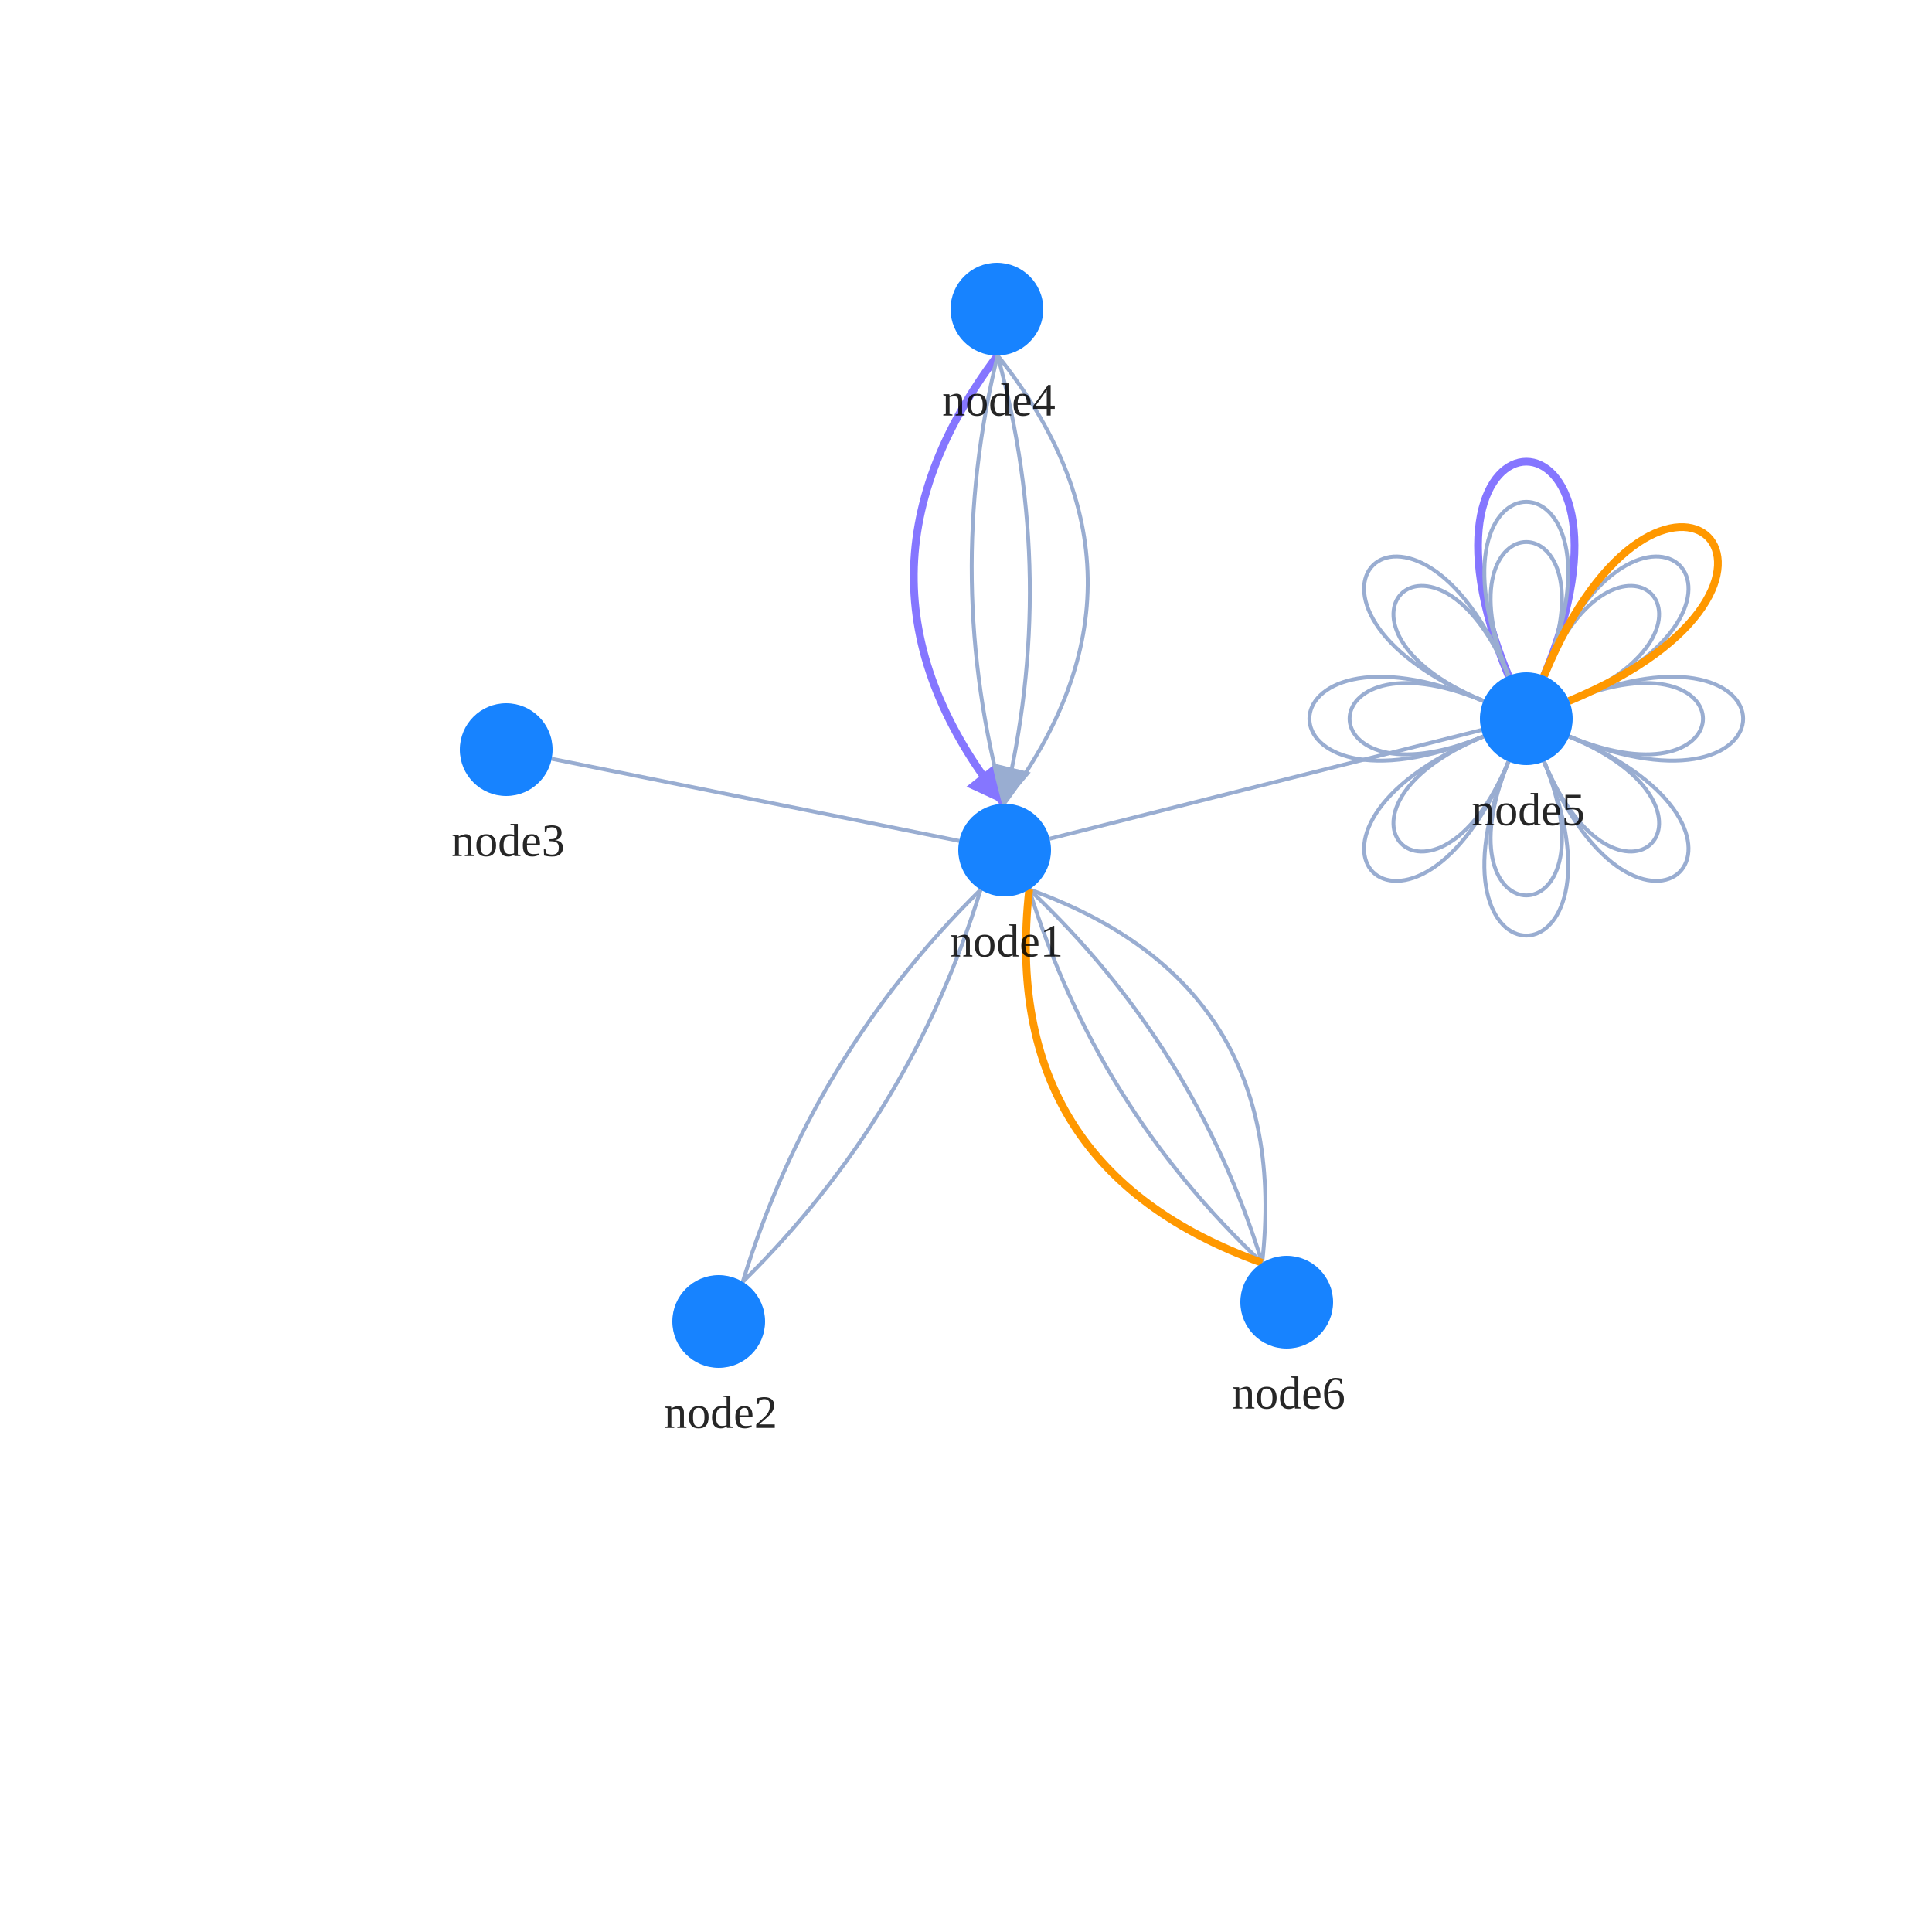
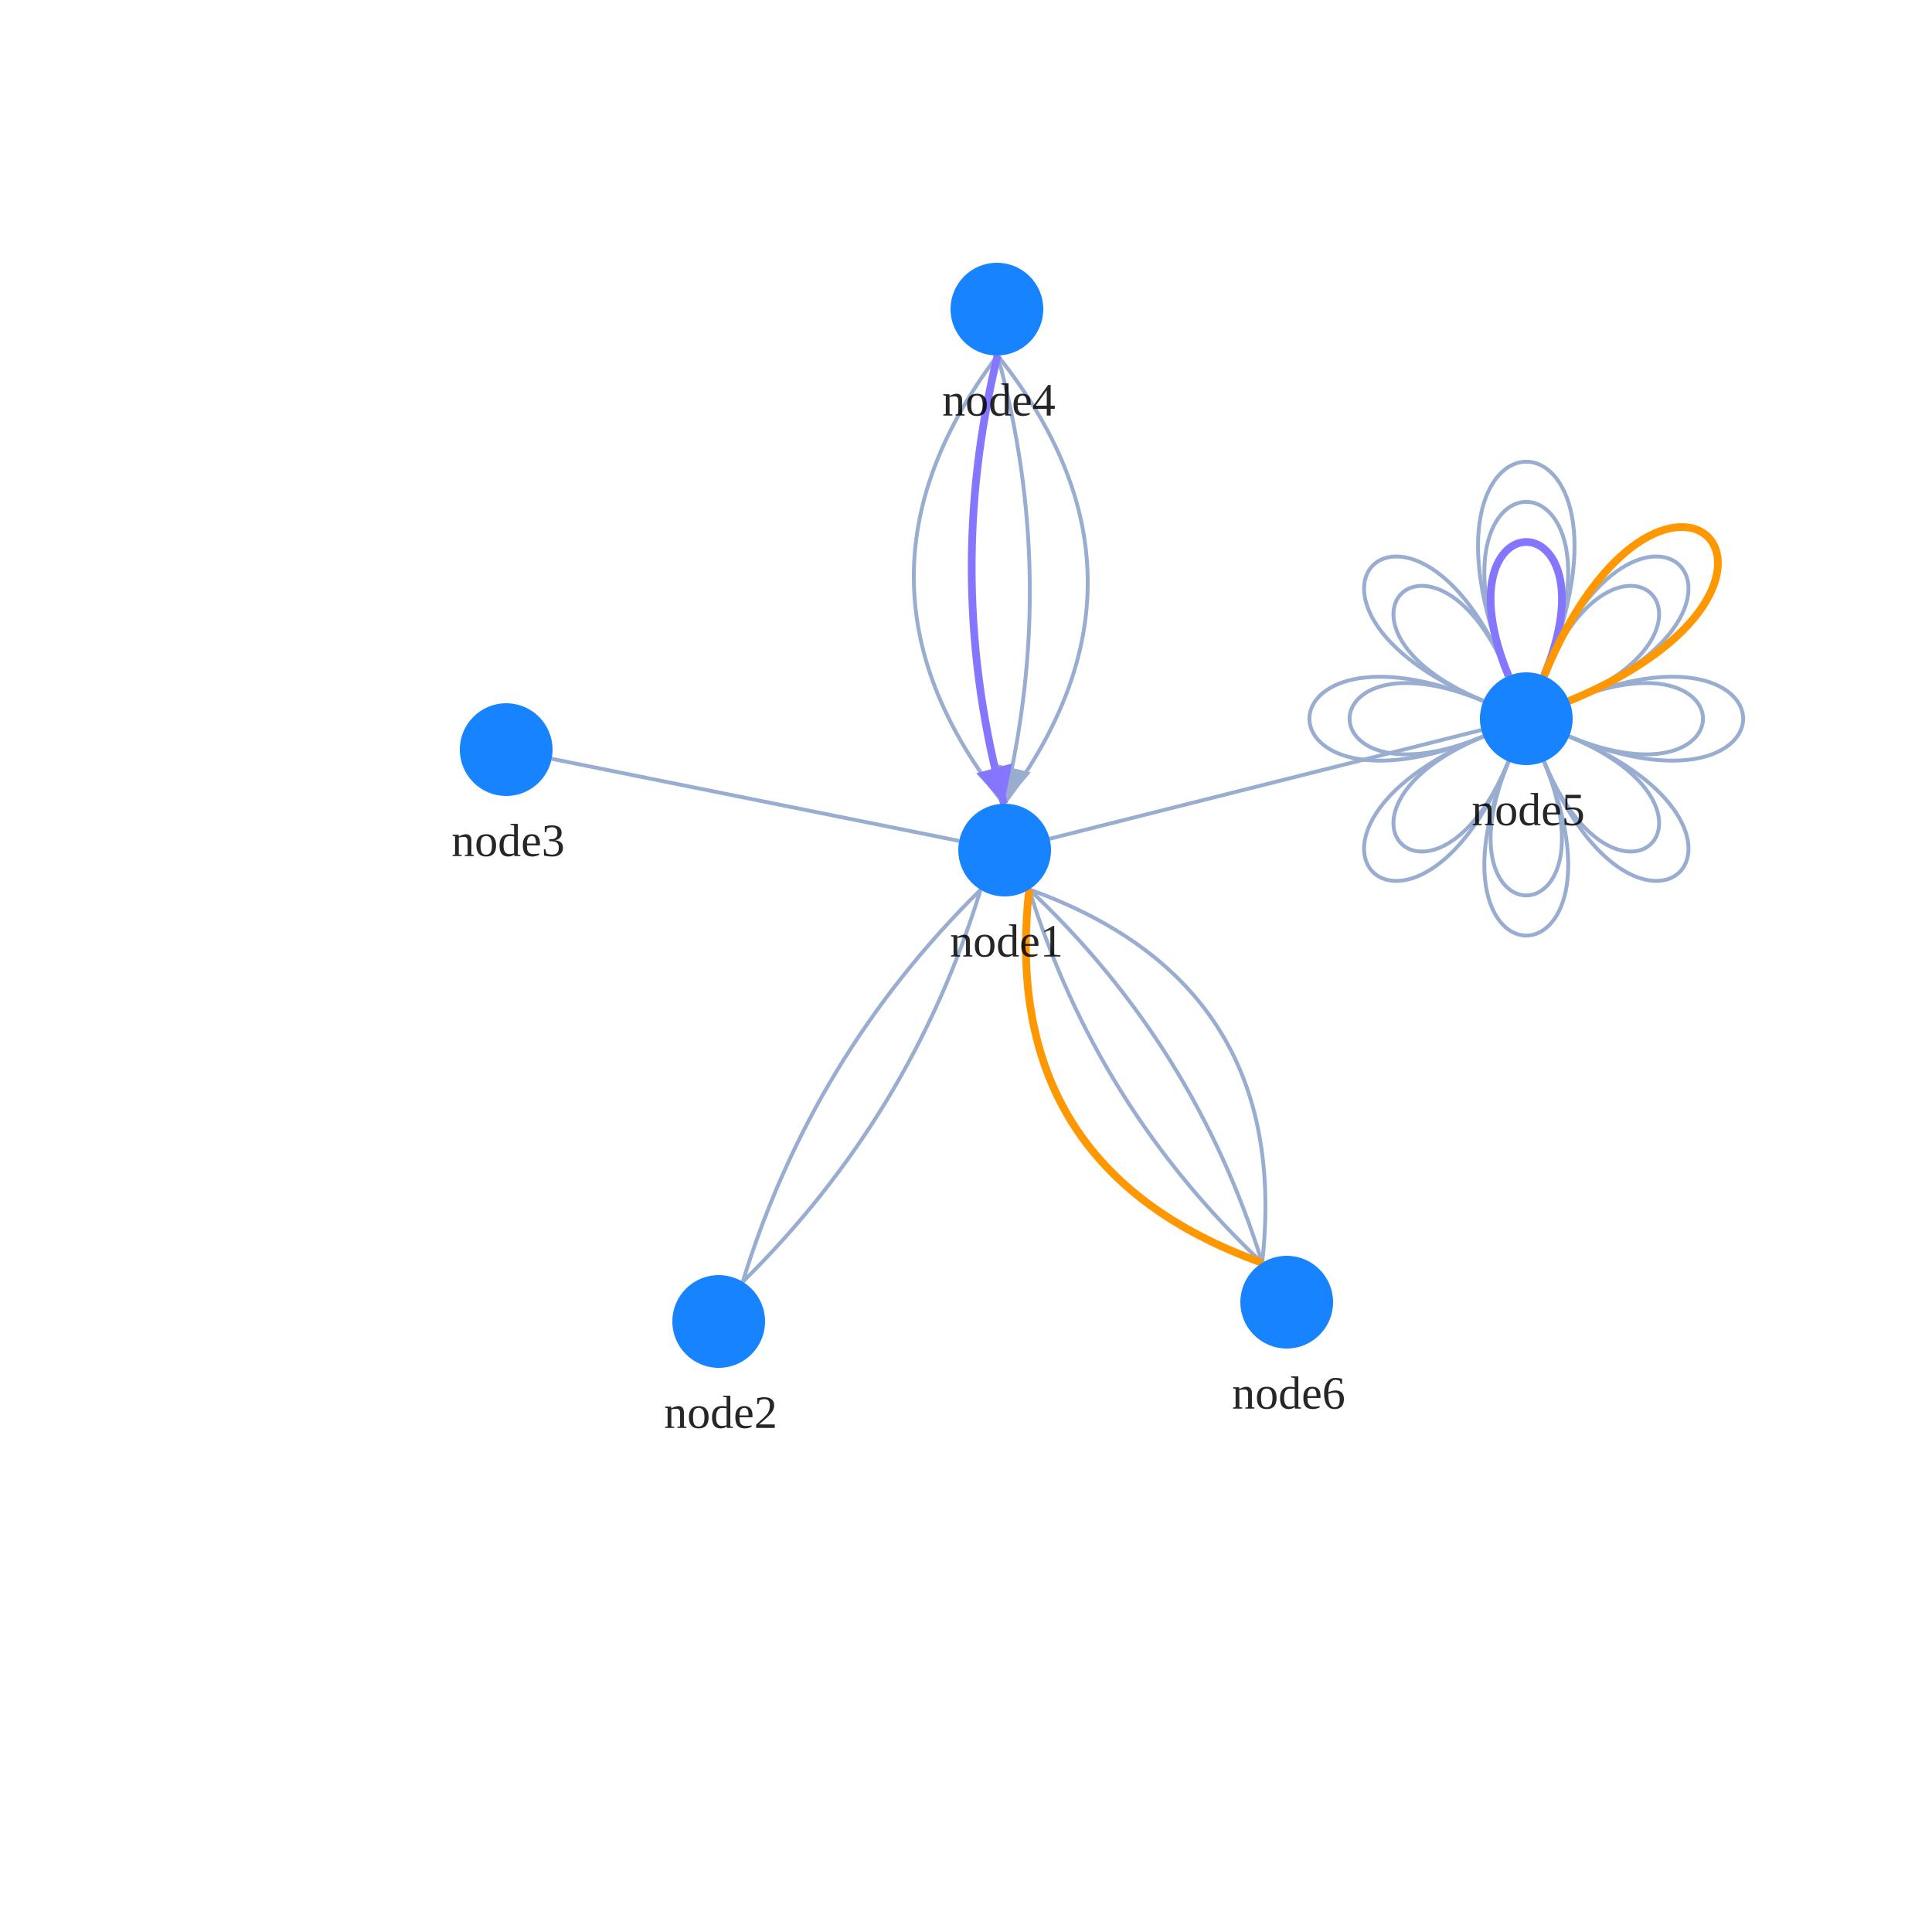
<svg xmlns="http://www.w3.org/2000/svg" width="500" height="500" style="background: transparent; position: absolute; outline: none;" color-interpolation-filters="sRGB" tabindex="1">
  <defs />
  <g id="g-svg-camera" transform="matrix(1,0,0,1,0,0)">
    <g id="g-root" fill="none" transform="matrix(1,0,0,1,0,0)">
      <g id="g-svg-7" fill="none" transform="matrix(1,0,0,1,0,0)" />
      <g id="g-svg-6" fill="none" transform="matrix(1,0,0,1,0,0)">
-         <g id="edge1" fill="none" marker-start="true" marker-end="false" transform="matrix(1,0,0,1,0,0)">
-           <g id="edge1" fill="none" marker-start="true" marker-end="false" stroke="transparent" stroke-width="4" />
-           <g transform="matrix(1,0,0,1,236.4947,91.99878)">
-             <path id="key" fill="none" d="M 20.213,112.096 L 23.334,116.002 Q -22.49 58.644,21.677 0" stroke-width="2" stroke="rgba(133,118,255,1)" />
-             <path id="key" fill="none" d="M 20.213,112.096 L 23.334,116.002 Q -22.49 58.644,21.677 0" stroke-width="4" stroke="transparent" />
-             <g transform="matrix(-0.624174,-0.781286,0.781286,-0.624174,20.21306,112.096)">
-               <path id="g-svg-57" fill="rgba(133,118,255,1)" d="M 0,4 L 8,0 L 8,8 Z" transform="translate(-4,-4)" stroke-width="1" stroke="rgba(133,118,255,1)" width="8" height="8" stroke-dasharray="0,0" />
-               <path id="g-svg-57" fill="transparent" d="M 0,4 L 8,0 L 8,8 Z" transform="translate(-4,-4)" stroke-width="3" stroke="transparent" width="8" height="8" stroke-dasharray="0,0" />
-             </g>
-           </g>
-         </g>
-         <g id="loop1" fill="none" marker-start="false" marker-end="false" transform="matrix(1,0,0,1,0,0)">
-           <g id="loop1" fill="none" marker-start="false" marker-end="false" stroke="transparent" stroke-width="4" />
-           <g transform="matrix(1,0,0,1,382.5101,119.4807)">
-             <path id="key" fill="none" d="M 7.898,55.433 C -22.717 -18.478,47.697 -18.478,17.082 55.433" stroke-width="2" stroke="rgba(133,118,255,1)" />
-             <path id="key" fill="none" d="M 7.898,55.433 C -22.717 -18.478,47.697 -18.478,17.082 55.433" stroke-width="4" stroke="transparent" />
-           </g>
-         </g>
-         <g id="edge3" fill="none" marker-start="false" marker-end="false" transform="matrix(1,0,0,1,0,0)">
-           <g id="edge3" fill="none" marker-start="false" marker-end="false" stroke="transparent" stroke-width="3" />
-           <g transform="matrix(1,0,0,1,251.4779,91.99878)">
-             <path id="key" fill="none" d="M 6.694,0 Q -7.476 58.215,8.351 116.002" stroke-width="1" stroke="rgba(153,173,209,1)" />
-             <path id="key" fill="none" d="M 6.694,0 Q -7.476 58.215,8.351 116.002" stroke-width="3" stroke="transparent" />
-           </g>
-         </g>
-         <g id="edge4" fill="none" marker-start="false" marker-end="false" transform="matrix(1,0,0,1,0,0)">
-           <g id="edge4" fill="none" marker-start="false" marker-end="false" stroke="transparent" stroke-width="3" />
-           <g transform="matrix(1,0,0,1,258.1714,91.99878)">
-             <path id="key" fill="none" d="M 1.657,116.002 Q 45.824 57.358,0 0" stroke-width="1" stroke="rgba(153,173,209,1)" />
-             <path id="key" fill="none" d="M 1.657,116.002 Q 45.824 57.358,0 0" stroke-width="3" stroke="transparent" />
-           </g>
-         </g>
-         <g id="edge6" fill="none" marker-start="false" marker-end="false" transform="matrix(1,0,0,1,0,0)">
-           <g id="edge6" fill="none" marker-start="false" marker-end="false" stroke="transparent" stroke-width="3" />
-           <g transform="matrix(1,0,0,1,192.2233,230.2601)">
-             <path id="key" fill="none" d="M 61.553,0 Q 17.952 42.961,0 101.48" stroke-width="1" stroke="rgba(153,173,209,1)" />
-             <path id="key" fill="none" d="M 61.553,0 Q 17.952 42.961,0 101.48" stroke-width="3" stroke="transparent" />
-           </g>
-         </g>
-         <g id="edge10" fill="none" marker-start="false" marker-end="false" transform="matrix(1,0,0,1,0,0)">
-           <g id="edge10" fill="none" marker-start="false" marker-end="false" stroke="transparent" stroke-width="3" />
-           <g transform="matrix(1,0,0,1,266.3522,230.1809)">
-             <path id="key" fill="none" d="M 0,0 Q 17.422 56.259,60.296 96.638" stroke-width="1" stroke="rgba(153,173,209,1)" />
-             <path id="key" fill="none" d="M 0,0 Q 4.696 64.2,60.296 96.638" stroke-width="3" stroke="transparent" />
-           </g>
-         </g>
-         <g id="edge11" fill="none" marker-start="false" marker-end="false" transform="matrix(1,0,0,1,0,0)">
-           <g id="edge11" fill="none" marker-start="false" marker-end="false" stroke="transparent" stroke-width="3" />
-           <g transform="matrix(1,0,0,1,266.3522,230.1809)">
-             <path id="key" fill="none" d="M 0,0 Q 68.326 24.499,60.296 96.638" stroke-width="1" stroke="rgba(153,173,209,1)" />
-             <path id="key" fill="none" d="M 0,0 Q 55.6 32.439,60.296 96.638" stroke-width="3" stroke="transparent" />
-           </g>
-         </g>
-         <g id="loop3" fill="none" marker-start="false" marker-end="false" transform="matrix(1,0,0,1,0,0)">
-           <g id="loop3" fill="none" marker-start="false" marker-end="false" stroke="transparent" stroke-width="3" />
-           <g transform="matrix(1,0,0,1,399.5922,151.6207)">
-             <path id="key" fill="none" d="M 0,23.293 C 19.134 -22.901,52.688 10.653,6.494 29.787" stroke-width="1" stroke="rgba(153,173,209,1)" />
-             <path id="key" fill="none" d="M 0,23.293 C 19.134 -22.901,52.688 10.653,6.494 29.787" stroke-width="3" stroke="transparent" />
-           </g>
-         </g>
-         <g id="loop4" fill="none" marker-start="false" marker-end="false" transform="matrix(1,0,0,1,0,0)">
-           <g id="loop4" fill="none" marker-start="false" marker-end="false" stroke="transparent" stroke-width="3" />
-           <g transform="matrix(1,0,0,1,406.0865,176.7662)">
-             <path id="key" fill="none" d="M 0,4.642 C 46.194 -14.493,46.194 32.96,0 13.826" stroke-width="1" stroke="rgba(153,173,209,1)" />
-             <path id="key" fill="none" d="M 0,4.642 C 46.194 -14.493,46.194 32.96,0 13.826" stroke-width="3" stroke="transparent" />
-           </g>
-         </g>
-         <g id="loop5" fill="none" marker-start="false" marker-end="false" transform="matrix(1,0,0,1,0,0)">
-           <g id="loop5" fill="none" marker-start="false" marker-end="false" stroke="transparent" stroke-width="3" />
-           <g transform="matrix(1,0,0,1,399.5922,190.5922)">
-             <path id="key" fill="none" d="M 6.494,0 C 52.688 19.134,19.134 52.688,0 6.494" stroke-width="1" stroke="rgba(153,173,209,1)" />
-             <path id="key" fill="none" d="M 6.494,0 C 52.688 19.134,19.134 52.688,0 6.494" stroke-width="3" stroke="transparent" />
-           </g>
-         </g>
-         <g id="loop6" fill="none" marker-start="false" marker-end="false" transform="matrix(1,0,0,1,0,0)">
-           <g id="loop6" fill="none" marker-start="false" marker-end="false" stroke="transparent" stroke-width="3" />
-           <g transform="matrix(1,0,0,1,385.7661,197.0865)">
-             <path id="key" fill="none" d="M 13.826,0 C 32.96 46.194,-14.493 46.194,4.642 0" stroke-width="1" stroke="rgba(153,173,209,1)" />
-             <path id="key" fill="none" d="M 13.826,0 C 32.96 46.194,-14.493 46.194,4.642 0" stroke-width="3" stroke="transparent" />
-           </g>
-         </g>
-         <g id="loop7" fill="none" marker-start="false" marker-end="false" transform="matrix(1,0,0,1,0,0)">
-           <g id="loop7" fill="none" marker-start="false" marker-end="false" stroke="transparent" stroke-width="3" />
-           <g transform="matrix(1,0,0,1,360.6207,190.5922)">
-             <path id="key" fill="none" d="M 29.787,6.494 C 10.653 52.688,-22.901 19.134,23.293 0" stroke-width="1" stroke="rgba(153,173,209,1)" />
-             <path id="key" fill="none" d="M 29.787,6.494 C 10.653 52.688,-22.901 19.134,23.293 0" stroke-width="3" stroke="transparent" />
-           </g>
-         </g>
-         <g id="loop8" fill="none" marker-start="false" marker-end="false" transform="matrix(1,0,0,1,0,0)">
-           <g id="loop8" fill="none" marker-start="false" marker-end="false" stroke="transparent" stroke-width="3" />
-           <g transform="matrix(1,0,0,1,349.268,176.7662)">
-             <path id="key" fill="none" d="M 34.645,13.826 C -11.548 32.96,-11.548 -14.493,34.645 4.642" stroke-width="1" stroke="rgba(153,173,209,1)" />
-             <path id="key" fill="none" d="M 34.645,13.826 C -11.548 32.96,-11.548 -14.493,34.645 4.642" stroke-width="3" stroke="transparent" />
-           </g>
-         </g>
-         <g id="loop9" fill="none" marker-start="false" marker-end="false" transform="matrix(1,0,0,1,0,0)">
-           <g id="loop9" fill="none" marker-start="false" marker-end="false" stroke="transparent" stroke-width="3" />
-           <g transform="matrix(1,0,0,1,360.6207,151.6207)">
-             <path id="key" fill="none" d="M 23.293,29.787 C -22.901 10.653,10.653 -22.901,29.787 23.293" stroke-width="1" stroke="rgba(153,173,209,1)" />
-             <path id="key" fill="none" d="M 23.293,29.787 C -22.901 10.653,10.653 -22.901,29.787 23.293" stroke-width="3" stroke="transparent" />
-           </g>
-         </g>
-         <g id="loop10" fill="none" marker-start="false" marker-end="false" transform="matrix(1,0,0,1,0,0)">
-           <g id="loop10" fill="none" marker-start="false" marker-end="false" stroke="transparent" stroke-width="3" />
-           <g transform="matrix(1,0,0,1,384.1439,129.8743)">
-             <path id="key" fill="none" d="M 6.264,45.039 C -18.611 -15.013,40.323 -15.013,15.448 45.039" stroke-width="1" stroke="rgba(153,173,209,1)" />
-             <path id="key" fill="none" d="M 6.264,45.039 C -18.611 -15.013,40.323 -15.013,15.448 45.039" stroke-width="3" stroke="transparent" />
-           </g>
-         </g>
-         <g id="loop11" fill="none" marker-start="false" marker-end="false" transform="matrix(1,0,0,1,0,0)">
-           <g id="loop11" fill="none" marker-start="false" marker-end="false" stroke="transparent" stroke-width="3" />
-           <g transform="matrix(1,0,0,1,399.5922,144.0171)">
-             <path id="key" fill="none" d="M 0,30.896 C 24.874 -29.156,66.547 12.516,6.494 37.391" stroke-width="1" stroke="rgba(153,173,209,1)" />
-             <path id="key" fill="none" d="M 0,30.896 C 24.874 -29.156,66.547 12.516,6.494 37.391" stroke-width="3" stroke="transparent" />
-           </g>
-         </g>
-         <g id="loop12" fill="none" marker-start="false" marker-end="false" transform="matrix(1,0,0,1,0,0)">
-           <g id="loop12" fill="none" marker-start="false" marker-end="false" stroke="transparent" stroke-width="3" />
-           <g transform="matrix(1,0,0,1,406.0865,175.1439)">
-             <path id="key" fill="none" d="M 0,6.264 C 60.052 -18.611,60.052 40.323,0 15.448" stroke-width="1" stroke="rgba(153,173,209,1)" />
-             <path id="key" fill="none" d="M 0,6.264 C 60.052 -18.611,60.052 40.323,0 15.448" stroke-width="3" stroke="transparent" />
-           </g>
-         </g>
-         <g id="loop13" fill="none" marker-start="false" marker-end="false" transform="matrix(1,0,0,1,0,0)">
-           <g id="loop13" fill="none" marker-start="false" marker-end="false" stroke="transparent" stroke-width="3" />
-           <g transform="matrix(1,0,0,1,399.5922,190.5922)">
-             <path id="key" fill="none" d="M 6.494,0 C 66.547 24.874,24.874 66.547,0 6.494" stroke-width="1" stroke="rgba(153,173,209,1)" />
-             <path id="key" fill="none" d="M 6.494,0 C 66.547 24.874,24.874 66.547,0 6.494" stroke-width="3" stroke="transparent" />
-           </g>
-         </g>
-         <g id="loop14" fill="none" marker-start="false" marker-end="false" transform="matrix(1,0,0,1,0,0)">
-           <g id="loop14" fill="none" marker-start="false" marker-end="false" stroke="transparent" stroke-width="3" />
-           <g transform="matrix(1,0,0,1,384.1439,197.0865)">
-             <path id="key" fill="none" d="M 15.448,0 C 40.323 60.052,-18.611 60.052,6.264 0" stroke-width="1" stroke="rgba(153,173,209,1)" />
-             <path id="key" fill="none" d="M 15.448,0 C 40.323 60.052,-18.611 60.052,6.264 0" stroke-width="3" stroke="transparent" />
-           </g>
-         </g>
-         <g id="loop15" fill="none" marker-start="false" marker-end="false" transform="matrix(1,0,0,1,0,0)">
-           <g id="loop15" fill="none" marker-start="false" marker-end="false" stroke="transparent" stroke-width="3" />
-           <g transform="matrix(1,0,0,1,353.0171,190.5922)">
-             <path id="key" fill="none" d="M 37.391,6.494 C 12.516 66.547,-29.156 24.874,30.896 0" stroke-width="1" stroke="rgba(153,173,209,1)" />
-             <path id="key" fill="none" d="M 37.391,6.494 C 12.516 66.547,-29.156 24.874,30.896 0" stroke-width="3" stroke="transparent" />
-           </g>
-         </g>
-         <g id="loop16" fill="none" marker-start="false" marker-end="false" transform="matrix(1,0,0,1,0,0)">
-           <g id="loop16" fill="none" marker-start="false" marker-end="false" stroke="transparent" stroke-width="3" />
-           <g transform="matrix(1,0,0,1,338.8743,175.1439)">
-             <path id="key" fill="none" d="M 45.039,15.448 C -15.013 40.323,-15.013 -18.611,45.039 6.264" stroke-width="1" stroke="rgba(153,173,209,1)" />
-             <path id="key" fill="none" d="M 45.039,15.448 C -15.013 40.323,-15.013 -18.611,45.039 6.264" stroke-width="3" stroke="transparent" />
-           </g>
-         </g>
-         <g id="loop17" fill="none" marker-start="false" marker-end="false" transform="matrix(1,0,0,1,0,0)">
-           <g id="loop17" fill="none" marker-start="false" marker-end="false" stroke="transparent" stroke-width="3" />
-           <g transform="matrix(1,0,0,1,353.0171,144.0171)">
-             <path id="key" fill="none" d="M 30.896,37.391 C -29.156 12.516,12.516 -29.156,37.391 30.896" stroke-width="1" stroke="rgba(153,173,209,1)" />
-             <path id="key" fill="none" d="M 30.896,37.391 C -29.156 12.516,12.516 -29.156,37.391 30.896" stroke-width="3" stroke="transparent" />
-           </g>
-         </g>
        <g id="edge2" fill="none" marker-start="false" marker-end="true" transform="matrix(1,0,0,1,0,0)">
          <g id="edge2" fill="none" marker-start="false" marker-end="true" stroke="transparent" stroke-width="3" />
          <g transform="matrix(1,0,0,1,258.1714,91.99878)">
            <path id="key" fill="none" d="M 0,0 Q 15.827 57.787,1.657 116.002 L 2.84,111.144" stroke-width="1" stroke="rgba(153,173,209,1)" />
            <path id="key" fill="none" d="M 0,0 Q 15.827 57.787,1.657 116.002 L 2.84,111.144" stroke-width="3" stroke="transparent" />
            <g transform="matrix(0.236499,-0.971632,0.971632,0.236499,2.839673,111.1443)">
-               <path id="g-svg-103" fill="rgba(153,173,209,1)" d="M 0,4 L 8,0 L 8,8 Z" transform="translate(-4,-4)" stroke-width="1" stroke="rgba(153,173,209,1)" width="8" height="8" stroke-dasharray="0,0" />
-               <path id="g-svg-103" fill="transparent" d="M 0,4 L 8,0 L 8,8 Z" transform="translate(-4,-4)" stroke-width="3" stroke="transparent" width="8" height="8" stroke-dasharray="0,0" />
+               <path id="g-svg-49" fill="rgba(153,173,209,1)" d="M 0,4 L 8,0 L 8,8 Z" transform="translate(-4,-4)" stroke-width="1" stroke="rgba(153,173,209,1)" width="8" height="8" stroke-dasharray="0,0" />
+               <path id="g-svg-49" fill="transparent" d="M 0,4 L 8,0 L 8,8 Z" transform="translate(-4,-4)" stroke-width="3" stroke="transparent" width="8" height="8" stroke-dasharray="0,0" />
+             </g>
+           </g>
+         </g>
+         <g id="edge3" fill="none" marker-start="false" marker-end="false" transform="matrix(1,0,0,1,0,0)">
+           <g id="edge3" fill="none" marker-start="false" marker-end="false" stroke="transparent" stroke-width="3" />
+           <g transform="matrix(1,0,0,1,236.4947,91.99878)">
+             <path id="key" fill="none" d="M 21.677,0 Q -22.49 58.644,23.334 116.002" stroke-width="1" stroke="rgba(153,173,209,1)" />
+             <path id="key" fill="none" d="M 21.677,0 Q -22.49 58.644,23.334 116.002" stroke-width="3" stroke="transparent" />
+           </g>
+         </g>
+         <g id="edge4" fill="none" marker-start="false" marker-end="false" transform="matrix(1,0,0,1,0,0)">
+           <g id="edge4" fill="none" marker-start="false" marker-end="false" stroke="transparent" stroke-width="3" />
+           <g transform="matrix(1,0,0,1,258.1714,91.99878)">
+             <path id="key" fill="none" d="M 1.657,116.002 Q 45.824 57.358,0 0" stroke-width="1" stroke="rgba(153,173,209,1)" />
+             <path id="key" fill="none" d="M 1.657,116.002 Q 45.824 57.358,0 0" stroke-width="3" stroke="transparent" />
+           </g>
+         </g>
+         <g id="edge6" fill="none" marker-start="false" marker-end="false" transform="matrix(1,0,0,1,0,0)">
+           <g id="edge6" fill="none" marker-start="false" marker-end="false" stroke="transparent" stroke-width="3" />
+           <g transform="matrix(1,0,0,1,192.2233,230.2601)">
+             <path id="key" fill="none" d="M 61.553,0 Q 17.952 42.961,0 101.48" stroke-width="1" stroke="rgba(153,173,209,1)" />
+             <path id="key" fill="none" d="M 61.553,0 Q 17.952 42.961,0 101.48" stroke-width="3" stroke="transparent" />
+           </g>
+         </g>
+         <g id="edge10" fill="none" marker-start="false" marker-end="false" transform="matrix(1,0,0,1,0,0)">
+           <g id="edge10" fill="none" marker-start="false" marker-end="false" stroke="transparent" stroke-width="3" />
+           <g transform="matrix(1,0,0,1,266.3522,230.1809)">
+             <path id="key" fill="none" d="M 0,0 Q 17.422 56.259,60.296 96.638" stroke-width="1" stroke="rgba(153,173,209,1)" />
+             <path id="key" fill="none" d="M 0,0 Q 4.696 64.2,60.296 96.638" stroke-width="3" stroke="transparent" />
+           </g>
+         </g>
+         <g id="edge11" fill="none" marker-start="false" marker-end="false" transform="matrix(1,0,0,1,0,0)">
+           <g id="edge11" fill="none" marker-start="false" marker-end="false" stroke="transparent" stroke-width="3" />
+           <g transform="matrix(1,0,0,1,266.3522,230.1809)">
+             <path id="key" fill="none" d="M 0,0 Q 68.326 24.499,60.296 96.638" stroke-width="1" stroke="rgba(153,173,209,1)" />
+             <path id="key" fill="none" d="M 0,0 Q 55.6 32.439,60.296 96.638" stroke-width="3" stroke="transparent" />
+           </g>
+         </g>
+         <g id="loop2" fill="none" marker-start="false" marker-end="false" transform="matrix(1,0,0,1,0,0)">
+           <g id="loop2" fill="none" marker-start="false" marker-end="false" stroke="transparent" stroke-width="3" />
+           <g transform="matrix(1,0,0,1,399.5922,151.6207)">
+             <path id="key" fill="none" d="M 0,23.293 C 19.134 -22.901,52.688 10.653,6.494 29.787" stroke-width="1" stroke="rgba(153,173,209,1)" />
+             <path id="key" fill="none" d="M 0,23.293 C 19.134 -22.901,52.688 10.653,6.494 29.787" stroke-width="3" stroke="transparent" />
+           </g>
+         </g>
+         <g id="loop3" fill="none" marker-start="false" marker-end="false" transform="matrix(1,0,0,1,0,0)">
+           <g id="loop3" fill="none" marker-start="false" marker-end="false" stroke="transparent" stroke-width="3" />
+           <g transform="matrix(1,0,0,1,406.0865,176.7662)">
+             <path id="key" fill="none" d="M 0,4.642 C 46.194 -14.493,46.194 32.96,0 13.826" stroke-width="1" stroke="rgba(153,173,209,1)" />
+             <path id="key" fill="none" d="M 0,4.642 C 46.194 -14.493,46.194 32.96,0 13.826" stroke-width="3" stroke="transparent" />
+           </g>
+         </g>
+         <g id="loop4" fill="none" marker-start="false" marker-end="false" transform="matrix(1,0,0,1,0,0)">
+           <g id="loop4" fill="none" marker-start="false" marker-end="false" stroke="transparent" stroke-width="3" />
+           <g transform="matrix(1,0,0,1,399.5922,190.5922)">
+             <path id="key" fill="none" d="M 6.494,0 C 52.688 19.134,19.134 52.688,0 6.494" stroke-width="1" stroke="rgba(153,173,209,1)" />
+             <path id="key" fill="none" d="M 6.494,0 C 52.688 19.134,19.134 52.688,0 6.494" stroke-width="3" stroke="transparent" />
+           </g>
+         </g>
+         <g id="loop5" fill="none" marker-start="false" marker-end="false" transform="matrix(1,0,0,1,0,0)">
+           <g id="loop5" fill="none" marker-start="false" marker-end="false" stroke="transparent" stroke-width="3" />
+           <g transform="matrix(1,0,0,1,385.7661,197.0865)">
+             <path id="key" fill="none" d="M 13.826,0 C 32.96 46.194,-14.493 46.194,4.642 0" stroke-width="1" stroke="rgba(153,173,209,1)" />
+             <path id="key" fill="none" d="M 13.826,0 C 32.96 46.194,-14.493 46.194,4.642 0" stroke-width="3" stroke="transparent" />
+           </g>
+         </g>
+         <g id="loop6" fill="none" marker-start="false" marker-end="false" transform="matrix(1,0,0,1,0,0)">
+           <g id="loop6" fill="none" marker-start="false" marker-end="false" stroke="transparent" stroke-width="3" />
+           <g transform="matrix(1,0,0,1,360.6207,190.5922)">
+             <path id="key" fill="none" d="M 29.787,6.494 C 10.653 52.688,-22.901 19.134,23.293 0" stroke-width="1" stroke="rgba(153,173,209,1)" />
+             <path id="key" fill="none" d="M 29.787,6.494 C 10.653 52.688,-22.901 19.134,23.293 0" stroke-width="3" stroke="transparent" />
+           </g>
+         </g>
+         <g id="loop7" fill="none" marker-start="false" marker-end="false" transform="matrix(1,0,0,1,0,0)">
+           <g id="loop7" fill="none" marker-start="false" marker-end="false" stroke="transparent" stroke-width="3" />
+           <g transform="matrix(1,0,0,1,349.268,176.7662)">
+             <path id="key" fill="none" d="M 34.645,13.826 C -11.548 32.96,-11.548 -14.493,34.645 4.642" stroke-width="1" stroke="rgba(153,173,209,1)" />
+             <path id="key" fill="none" d="M 34.645,13.826 C -11.548 32.96,-11.548 -14.493,34.645 4.642" stroke-width="3" stroke="transparent" />
+           </g>
+         </g>
+         <g id="loop8" fill="none" marker-start="false" marker-end="false" transform="matrix(1,0,0,1,0,0)">
+           <g id="loop8" fill="none" marker-start="false" marker-end="false" stroke="transparent" stroke-width="3" />
+           <g transform="matrix(1,0,0,1,360.6207,151.6207)">
+             <path id="key" fill="none" d="M 23.293,29.787 C -22.901 10.653,10.653 -22.901,29.787 23.293" stroke-width="1" stroke="rgba(153,173,209,1)" />
+             <path id="key" fill="none" d="M 23.293,29.787 C -22.901 10.653,10.653 -22.901,29.787 23.293" stroke-width="3" stroke="transparent" />
+           </g>
+         </g>
+         <g id="loop9" fill="none" marker-start="false" marker-end="false" transform="matrix(1,0,0,1,0,0)">
+           <g id="loop9" fill="none" marker-start="false" marker-end="false" stroke="transparent" stroke-width="3" />
+           <g transform="matrix(1,0,0,1,384.1439,129.8743)">
+             <path id="key" fill="none" d="M 6.264,45.039 C -18.611 -15.013,40.323 -15.013,15.448 45.039" stroke-width="1" stroke="rgba(153,173,209,1)" />
+             <path id="key" fill="none" d="M 6.264,45.039 C -18.611 -15.013,40.323 -15.013,15.448 45.039" stroke-width="3" stroke="transparent" />
+           </g>
+         </g>
+         <g id="loop10" fill="none" marker-start="false" marker-end="false" transform="matrix(1,0,0,1,0,0)">
+           <g id="loop10" fill="none" marker-start="false" marker-end="false" stroke="transparent" stroke-width="3" />
+           <g transform="matrix(1,0,0,1,399.5922,144.0171)">
+             <path id="key" fill="none" d="M 0,30.896 C 24.874 -29.156,66.547 12.516,6.494 37.391" stroke-width="1" stroke="rgba(153,173,209,1)" />
+             <path id="key" fill="none" d="M 0,30.896 C 24.874 -29.156,66.547 12.516,6.494 37.391" stroke-width="3" stroke="transparent" />
+           </g>
+         </g>
+         <g id="loop11" fill="none" marker-start="false" marker-end="false" transform="matrix(1,0,0,1,0,0)">
+           <g id="loop11" fill="none" marker-start="false" marker-end="false" stroke="transparent" stroke-width="3" />
+           <g transform="matrix(1,0,0,1,406.0865,175.1439)">
+             <path id="key" fill="none" d="M 0,6.264 C 60.052 -18.611,60.052 40.323,0 15.448" stroke-width="1" stroke="rgba(153,173,209,1)" />
+             <path id="key" fill="none" d="M 0,6.264 C 60.052 -18.611,60.052 40.323,0 15.448" stroke-width="3" stroke="transparent" />
+           </g>
+         </g>
+         <g id="loop12" fill="none" marker-start="false" marker-end="false" transform="matrix(1,0,0,1,0,0)">
+           <g id="loop12" fill="none" marker-start="false" marker-end="false" stroke="transparent" stroke-width="3" />
+           <g transform="matrix(1,0,0,1,399.5922,190.5922)">
+             <path id="key" fill="none" d="M 6.494,0 C 66.547 24.874,24.874 66.547,0 6.494" stroke-width="1" stroke="rgba(153,173,209,1)" />
+             <path id="key" fill="none" d="M 6.494,0 C 66.547 24.874,24.874 66.547,0 6.494" stroke-width="3" stroke="transparent" />
+           </g>
+         </g>
+         <g id="loop13" fill="none" marker-start="false" marker-end="false" transform="matrix(1,0,0,1,0,0)">
+           <g id="loop13" fill="none" marker-start="false" marker-end="false" stroke="transparent" stroke-width="3" />
+           <g transform="matrix(1,0,0,1,384.1439,197.0865)">
+             <path id="key" fill="none" d="M 15.448,0 C 40.323 60.052,-18.611 60.052,6.264 0" stroke-width="1" stroke="rgba(153,173,209,1)" />
+             <path id="key" fill="none" d="M 15.448,0 C 40.323 60.052,-18.611 60.052,6.264 0" stroke-width="3" stroke="transparent" />
+           </g>
+         </g>
+         <g id="loop14" fill="none" marker-start="false" marker-end="false" transform="matrix(1,0,0,1,0,0)">
+           <g id="loop14" fill="none" marker-start="false" marker-end="false" stroke="transparent" stroke-width="3" />
+           <g transform="matrix(1,0,0,1,353.0171,190.5922)">
+             <path id="key" fill="none" d="M 37.391,6.494 C 12.516 66.547,-29.156 24.874,30.896 0" stroke-width="1" stroke="rgba(153,173,209,1)" />
+             <path id="key" fill="none" d="M 37.391,6.494 C 12.516 66.547,-29.156 24.874,30.896 0" stroke-width="3" stroke="transparent" />
+           </g>
+         </g>
+         <g id="loop15" fill="none" marker-start="false" marker-end="false" transform="matrix(1,0,0,1,0,0)">
+           <g id="loop15" fill="none" marker-start="false" marker-end="false" stroke="transparent" stroke-width="3" />
+           <g transform="matrix(1,0,0,1,338.8743,175.1439)">
+             <path id="key" fill="none" d="M 45.039,15.448 C -15.013 40.323,-15.013 -18.611,45.039 6.264" stroke-width="1" stroke="rgba(153,173,209,1)" />
+             <path id="key" fill="none" d="M 45.039,15.448 C -15.013 40.323,-15.013 -18.611,45.039 6.264" stroke-width="3" stroke="transparent" />
+           </g>
+         </g>
+         <g id="loop16" fill="none" marker-start="false" marker-end="false" transform="matrix(1,0,0,1,0,0)">
+           <g id="loop16" fill="none" marker-start="false" marker-end="false" stroke="transparent" stroke-width="3" />
+           <g transform="matrix(1,0,0,1,353.0171,144.0171)">
+             <path id="key" fill="none" d="M 30.896,37.391 C -29.156 12.516,12.516 -29.156,37.391 30.896" stroke-width="1" stroke="rgba(153,173,209,1)" />
+             <path id="key" fill="none" d="M 30.896,37.391 C -29.156 12.516,12.516 -29.156,37.391 30.896" stroke-width="3" stroke="transparent" />
+           </g>
+         </g>
+         <g id="loop17" fill="none" marker-start="false" marker-end="false" transform="matrix(1,0,0,1,0,0)">
+           <g id="loop17" fill="none" marker-start="false" marker-end="false" stroke="transparent" stroke-width="3" />
+           <g transform="matrix(1,0,0,1,382.5101,119.4807)">
+             <path id="key" fill="none" d="M 7.898,55.433 C -22.717 -18.478,47.697 -18.478,17.082 55.433" stroke-width="1" stroke="rgba(153,173,209,1)" />
+             <path id="key" fill="none" d="M 7.898,55.433 C -22.717 -18.478,47.697 -18.478,17.082 55.433" stroke-width="3" stroke="transparent" />
+           </g>
+         </g>
+         <g id="edge1" fill="none" marker-start="true" marker-end="false" transform="matrix(1,0,0,1,0,0)">
+           <g id="edge1" fill="none" marker-start="true" marker-end="false" stroke="transparent" stroke-width="4" />
+           <g transform="matrix(1,0,0,1,251.4779,91.99878)">
+             <path id="key" fill="none" d="M 7.03,111.18 L 8.351,116.002 Q -7.476 58.215,6.694 0" stroke-width="2" stroke="rgba(133,118,255,1)" />
+             <path id="key" fill="none" d="M 7.03,111.18 L 8.351,116.002 Q -7.476 58.215,6.694 0" stroke-width="4" stroke="transparent" />
+             <g transform="matrix(-0.264158,-0.964479,0.964479,-0.264158,7.029922,111.1801)">
+               <path id="g-svg-95" fill="rgba(133,118,255,1)" d="M 0,4 L 8,0 L 8,8 Z" transform="translate(-4,-4)" stroke-width="1" stroke="rgba(133,118,255,1)" width="8" height="8" stroke-dasharray="0,0" />
+               <path id="g-svg-95" fill="transparent" d="M 0,4 L 8,0 L 8,8 Z" transform="translate(-4,-4)" stroke-width="3" stroke="transparent" width="8" height="8" stroke-dasharray="0,0" />
            </g>
          </g>
        </g>
        <g id="edge5" fill="none" marker-start="false" marker-end="false" transform="matrix(1,0,0,1,0,0)">
          <g id="edge5" fill="none" marker-start="false" marker-end="false" stroke="transparent" stroke-width="3" />
          <g transform="matrix(1,0,0,1,192.2233,230.2601)">
            <path id="key" fill="none" d="M 61.553,0 Q 43.602 58.519,0 101.48" stroke-width="1" stroke="rgba(153,173,209,1)" />
            <path id="key" fill="none" d="M 61.553,0 Q 43.602 58.519,0 101.48" stroke-width="3" stroke="transparent" />
          </g>
        </g>
        <g id="edge7" fill="none" marker-start="false" marker-end="false" transform="matrix(1,0,0,1,0,0)">
          <g id="edge7" fill="none" marker-start="false" marker-end="false" stroke="transparent" stroke-width="3" />
          <g transform="matrix(1,0,0,1,142.7634,196.3709)">
            <path id="key" fill="none" d="M 105.473,21.258 Q 52.737 10.629,0 0" stroke-width="1" stroke="rgba(153,173,209,1)" />
            <path id="key" fill="none" d="M 105.473,21.258 Q 52.737 10.629,0 0" stroke-width="3" stroke="transparent" />
          </g>
        </g>
        <g id="edge8" fill="none" marker-start="false" marker-end="false" transform="matrix(1,0,0,1,0,0)">
          <g id="edge8" fill="none" marker-start="false" marker-end="false" stroke="transparent" stroke-width="3" />
          <g transform="matrix(1,0,0,1,271.6366,188.9307)">
            <path id="key" fill="none" d="M 0,28.139 Q 55.863 14.069,111.727 0" stroke-width="1" stroke="rgba(153,173,209,1)" />
            <path id="key" fill="none" d="M 0,28.139 Q 55.863 14.069,111.727 0" stroke-width="3" stroke="transparent" />
          </g>
        </g>
        <g id="edge9" fill="none" marker-start="false" marker-end="false" transform="matrix(1,0,0,1,0,0)">
          <g id="edge9" fill="none" marker-start="false" marker-end="false" stroke="transparent" stroke-width="3" />
          <g transform="matrix(1,0,0,1,266.3522,230.1809)">
            <path id="key" fill="none" d="M 0,0 Q 42.874 40.379,60.296 96.638" stroke-width="1" stroke="rgba(153,173,209,1)" />
            <path id="key" fill="none" d="M 0,0 Q 30.148 48.319,60.296 96.638" stroke-width="3" stroke="transparent" />
          </g>
        </g>
-         <g id="loop2" fill="none" marker-start="false" marker-end="false" transform="matrix(1,0,0,1,0,0)">
-           <g id="loop2" fill="none" marker-start="false" marker-end="false" stroke="transparent" stroke-width="3" />
+         <g id="loop1" fill="none" marker-start="false" marker-end="false" transform="matrix(1,0,0,1,0,0)">
+           <g id="loop1" fill="none" marker-start="false" marker-end="false" stroke="transparent" stroke-width="4" />
          <g transform="matrix(1,0,0,1,385.7661,140.268)">
-             <path id="key" fill="none" d="M 4.642,34.645 C -14.493 -11.548,32.96 -11.548,13.826 34.645" stroke-width="1" stroke="rgba(153,173,209,1)" />
-             <path id="key" fill="none" d="M 4.642,34.645 C -14.493 -11.548,32.96 -11.548,13.826 34.645" stroke-width="3" stroke="transparent" />
+             <path id="key" fill="none" d="M 4.642,34.645 C -14.493 -11.548,32.96 -11.548,13.826 34.645" stroke-width="2" stroke="rgba(133,118,255,1)" />
+             <path id="key" fill="none" d="M 4.642,34.645 C -14.493 -11.548,32.96 -11.548,13.826 34.645" stroke-width="4" stroke="transparent" />
          </g>
        </g>
        <g id="new-edge" fill="none" marker-start="false" marker-end="false" transform="matrix(1,0,0,1,0,0)">
          <g id="new-edge" fill="none" marker-start="false" marker-end="false" stroke="transparent" stroke-width="4" />
          <g transform="matrix(1,0,0,1,265.5076,230.1809)">
            <path id="key" fill="none" d="M 0.845,0 Q -7.186 72.14,61.14 96.638" stroke-width="2" stroke="rgba(255,152,0,1)" />
-             <path id="key" fill="none" d="M 1.657,116.002 Q 60.822 57.144,0 0" stroke-width="4" stroke="transparent" />
+             <path id="key" fill="none" d="M 30.831,116.002 Q -29.991 58.858,29.174 0" stroke-width="4" stroke="transparent" />
          </g>
        </g>
        <g id="new-loop" fill="none" marker-start="false" marker-end="false" transform="matrix(1,0,0,1,0,0)">
          <g id="new-loop" fill="none" marker-start="false" marker-end="false" stroke="transparent" stroke-width="4" />
          <g transform="matrix(1,0,0,1,399.5922,136.3997)">
            <path id="key" fill="none" d="M 0,38.514 C 30.615 -35.397,80.405 14.393,6.494 45.008" stroke-width="2" stroke="rgba(255,152,0,1)" />
            <path id="key" fill="none" d="M 0,38.514 C 30.615 -35.397,80.405 14.393,6.494 45.008" stroke-width="4" stroke="transparent" />
          </g>
        </g>
      </g>
      <g id="g-svg-5" fill="none" transform="matrix(1,0,0,1,0,0)">
        <g id="node1" fill="none" transform="matrix(1,0,0,1,260,220)">
          <g transform="matrix(1,0,0,1,0,0)">
            <circle id="key" fill="rgba(23,131,255,1)" transform="translate(-12,-12)" cx="12" cy="12" stroke-width="0" stroke="rgba(0,0,0,1)" r="12" />
          </g>
          <g id="label" fill="none" transform="matrix(1,0,0,1,0,12)">
            <g transform="matrix(1,0,0,1,0,0)">
              <text id="text" fill="rgba(0,0,0,0.851)" dominant-baseline="central" paint-order="stroke" dx="0.5" dy="11.5px" font-size="12" text-anchor="middle" font-weight="400">
                node1
              </text>
            </g>
          </g>
        </g>
        <g id="node2" fill="none" transform="matrix(1,0,0,1,186,342)">
          <g transform="matrix(1,0,0,1,0,0)">
            <circle id="key" fill="rgba(23,131,255,1)" transform="translate(-12,-12)" cx="12" cy="12" stroke-width="0" stroke="rgba(0,0,0,1)" r="12" />
          </g>
          <g id="label" fill="none" transform="matrix(1,0,0,1,0,12)">
            <g transform="matrix(1,0,0,1,0,0)">
              <text id="text" fill="rgba(0,0,0,0.851)" dominant-baseline="central" paint-order="stroke" dx="0.5" dy="11.5px" font-size="12" text-anchor="middle" font-weight="400">
                node2
              </text>
            </g>
          </g>
        </g>
        <g id="node3" fill="none" transform="matrix(1,0,0,1,131,194)">
          <g transform="matrix(1,0,0,1,0,0)">
            <circle id="key" fill="rgba(23,131,255,1)" transform="translate(-12,-12)" cx="12" cy="12" stroke-width="0" stroke="rgba(0,0,0,1)" r="12" />
          </g>
          <g id="label" fill="none" transform="matrix(1,0,0,1,0,12)">
            <g transform="matrix(1,0,0,1,0,0)">
              <text id="text" fill="rgba(0,0,0,0.851)" dominant-baseline="central" paint-order="stroke" dx="0.5" dy="11.5px" font-size="12" text-anchor="middle" font-weight="400">
                node3
              </text>
            </g>
          </g>
        </g>
        <g id="node4" fill="none" transform="matrix(1,0,0,1,258,80)">
          <g transform="matrix(1,0,0,1,0,0)">
            <circle id="key" fill="rgba(23,131,255,1)" transform="translate(-12,-12)" cx="12" cy="12" stroke-width="0" stroke="rgba(0,0,0,1)" r="12" />
          </g>
          <g id="label" fill="none" transform="matrix(1,0,0,1,0,12)">
            <g transform="matrix(1,0,0,1,0,0)">
              <text id="text" fill="rgba(0,0,0,0.851)" dominant-baseline="central" paint-order="stroke" dx="0.5" dy="11.5px" font-size="12" text-anchor="middle" font-weight="400">
                node4
              </text>
            </g>
          </g>
        </g>
        <g id="node5" fill="none" transform="matrix(1,0,0,1,395,186)">
          <g transform="matrix(1,0,0,1,0,0)">
            <circle id="key" fill="rgba(23,131,255,1)" transform="translate(-12,-12)" cx="12" cy="12" stroke-width="0" stroke="rgba(0,0,0,1)" r="12" />
          </g>
          <g id="label" fill="none" transform="matrix(1,0,0,1,0,12)">
            <g transform="matrix(1,0,0,1,0,0)">
              <text id="text" fill="rgba(0,0,0,0.851)" dominant-baseline="central" paint-order="stroke" dx="0.5" dy="11.5px" font-size="12" text-anchor="middle" font-weight="400">
                node5
              </text>
            </g>
          </g>
        </g>
        <g id="node6" fill="none" transform="matrix(1,0,0,1,333,337)">
          <g transform="matrix(1,0,0,1,0,0)">
            <circle id="key" fill="rgba(23,131,255,1)" transform="translate(-12,-12)" cx="12" cy="12" stroke-width="0" stroke="rgba(0,0,0,1)" r="12" />
          </g>
          <g id="label" fill="none" transform="matrix(1,0,0,1,0,12)">
            <g transform="matrix(1,0,0,1,0,0)">
              <text id="text" fill="rgba(0,0,0,0.851)" dominant-baseline="central" paint-order="stroke" dx="0.5" dy="11.5px" font-size="12" text-anchor="middle" font-weight="400">
                node6
              </text>
            </g>
          </g>
        </g>
      </g>
    </g>
  </g>
</svg>
